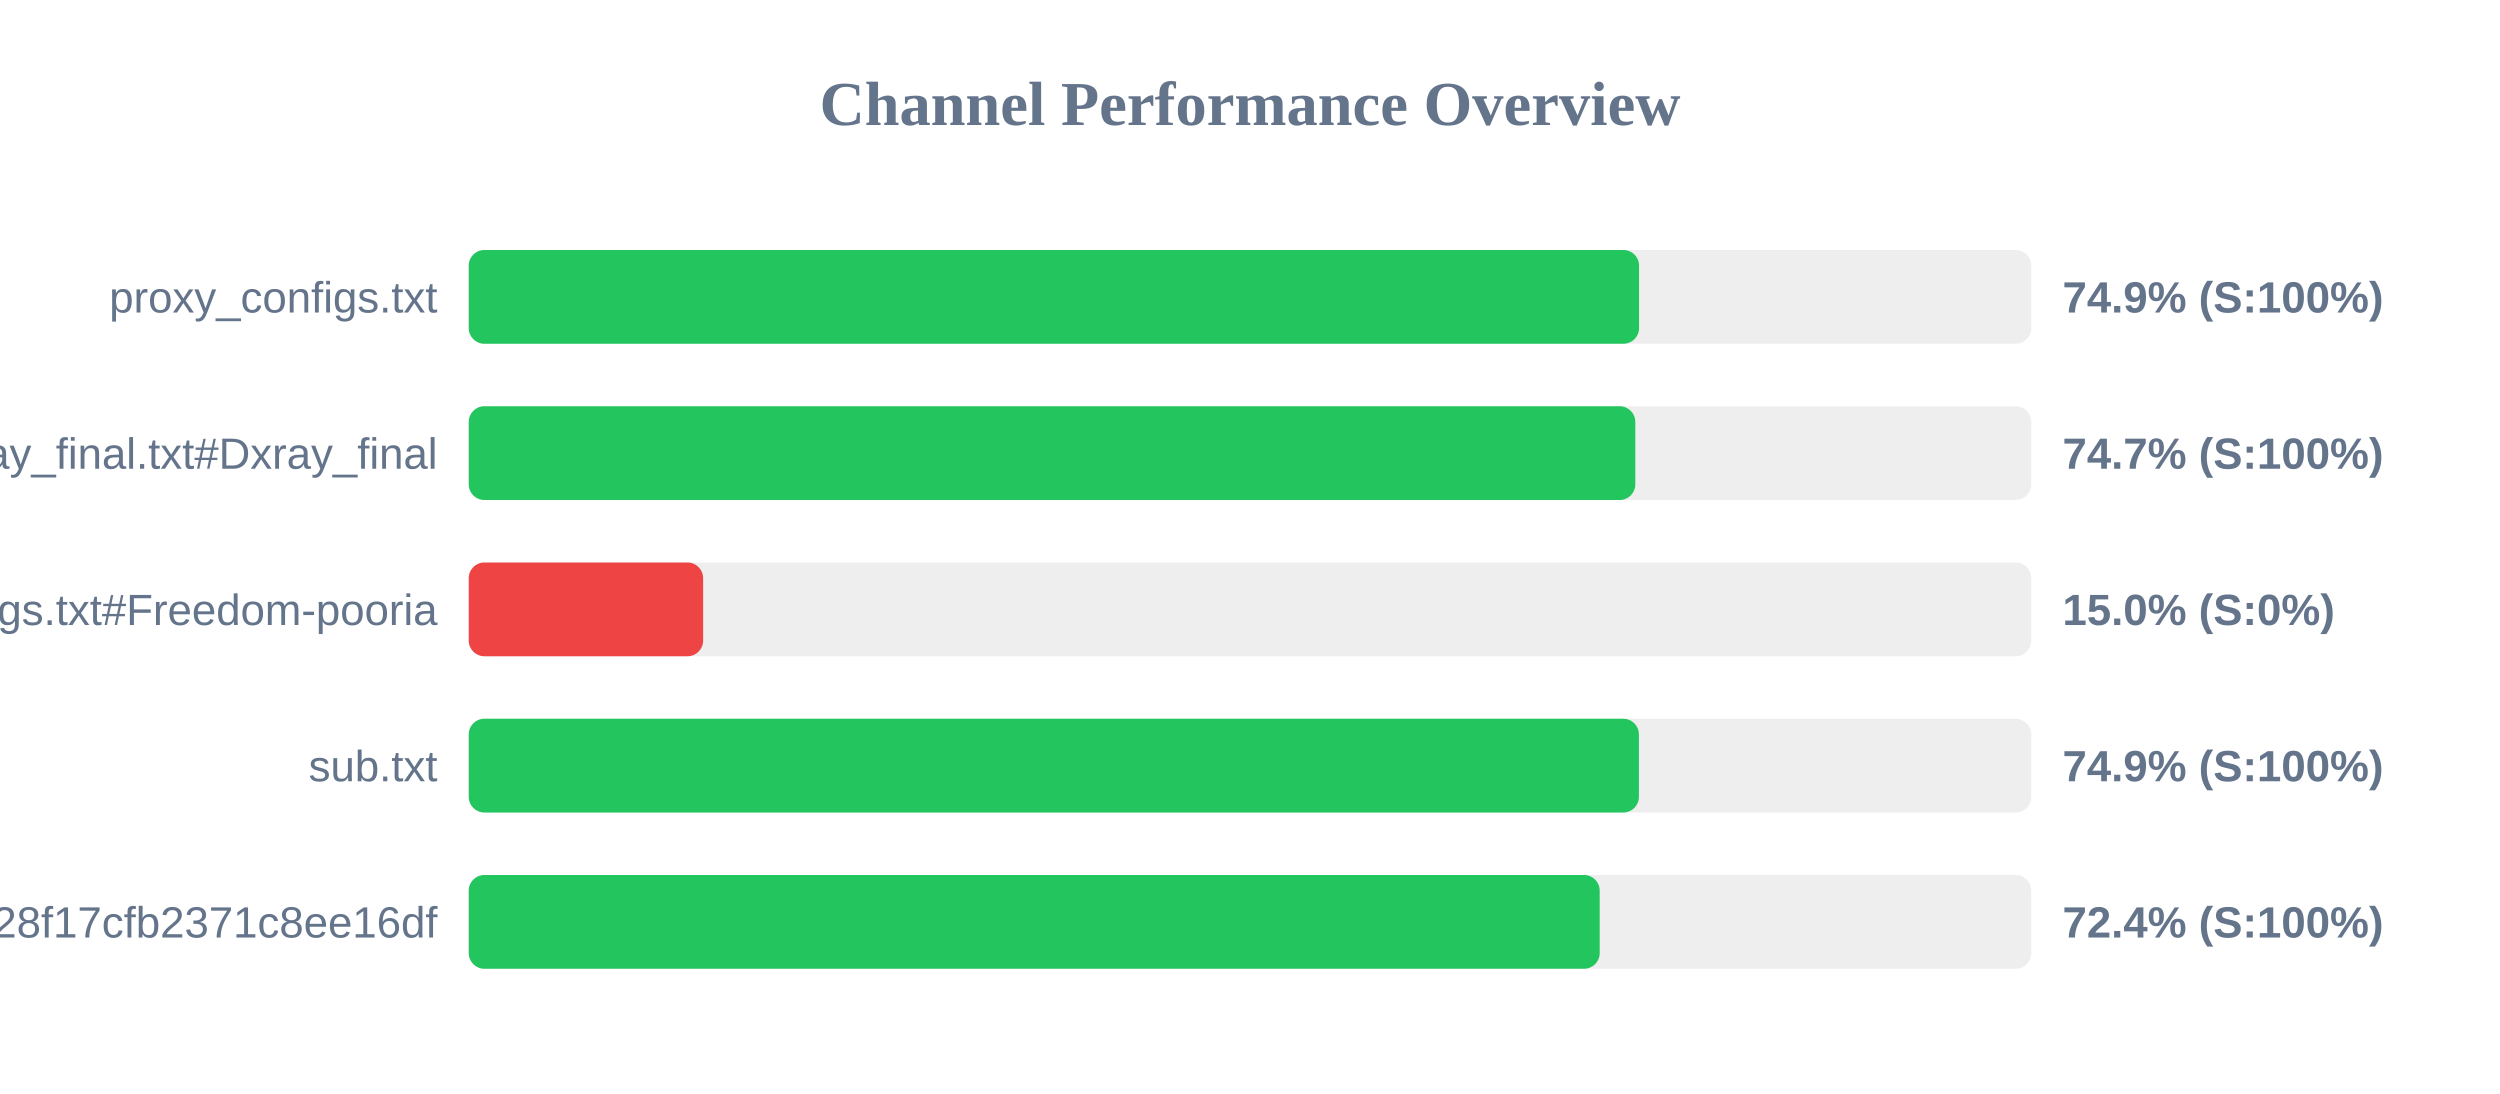
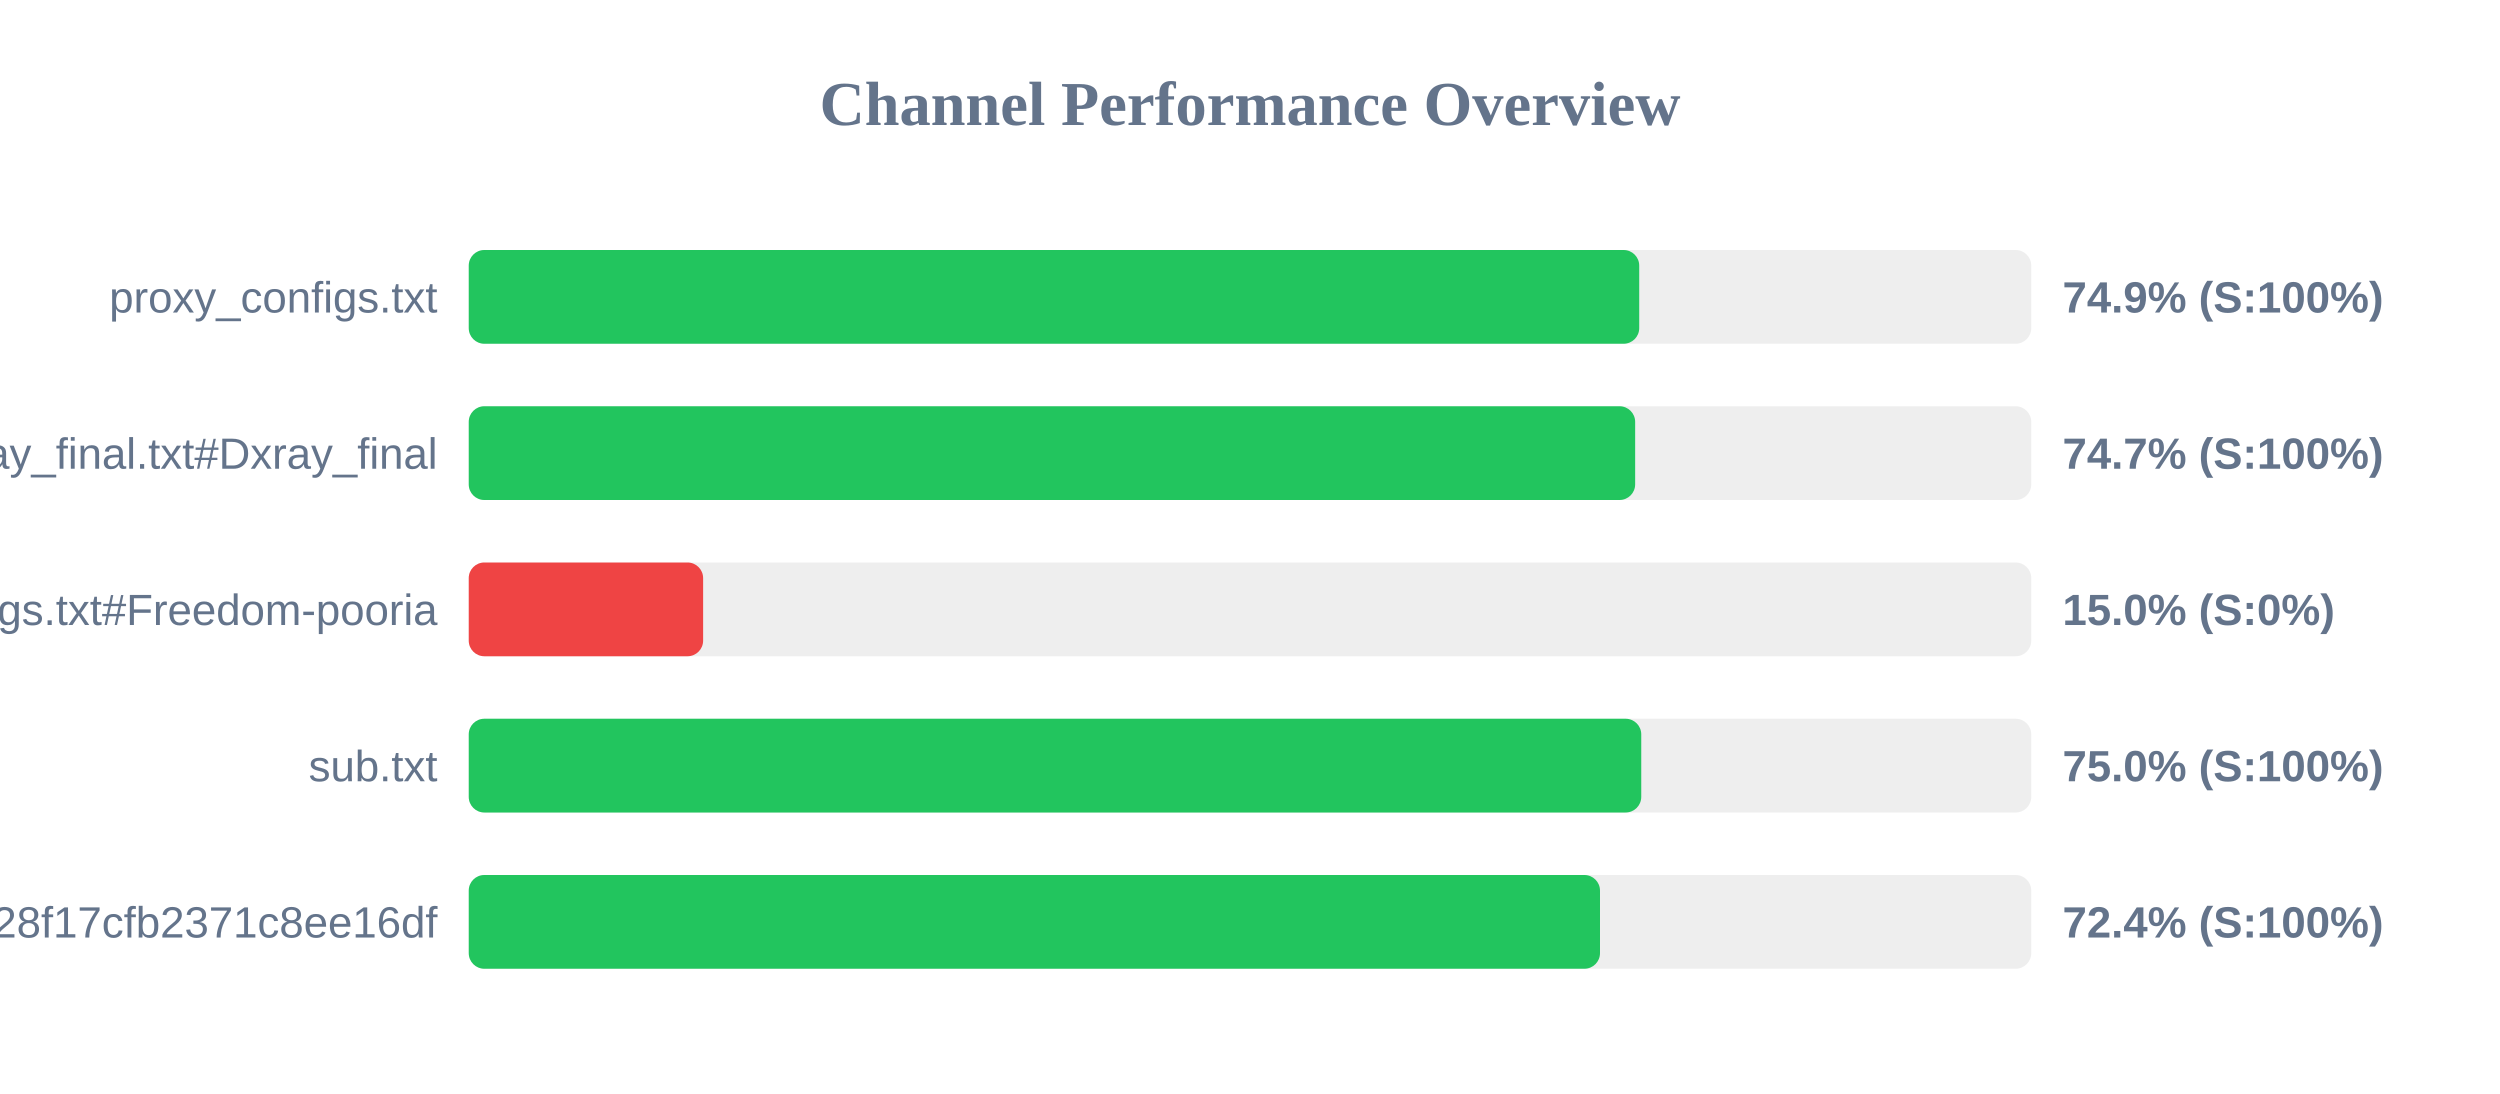
<svg xmlns="http://www.w3.org/2000/svg" width="800" height="350" version="1.1">
  <style>
        .row { font: 14px Arial; fill: #64748b; }
        .score { font: bold 14px Arial; fill: #64748b; }
    </style>
  <text x="400" y="40" text-anchor="middle" font-size="20px" font-weight="bold" fill="#64748b">Channel Performance Overview</text>
  <rect x="150" y="80" width="500" height="30" fill="#eee" rx="5" />
-   <rect x="150" y="80" width="374.5" height="30" fill="#22c55e" rx="5" />
+   <rect x="150" y="80" width="374.55" height="30" fill="#22c55e" rx="5" />
  <text x="140" y="100" text-anchor="end" class="row">proxy_configs.txt</text>
  <text x="660" y="100" text-anchor="start" class="score">74.9% (S:100%)</text>
  <rect x="150" y="130" width="500" height="30" fill="#eee" rx="5" />
-   <rect x="150" y="130" width="373.3" height="30" fill="#22c55e" rx="5" />
+   <rect x="150" y="130" width="373.25" height="30" fill="#22c55e" rx="5" />
  <text x="140" y="150" text-anchor="end" class="row">xray_final.txt#Dxray_final</text>
  <text x="660" y="150" text-anchor="start" class="score">74.7% (S:100%)</text>
  <rect x="150" y="180" width="500" height="30" fill="#eee" rx="5" />
  <rect x="150" y="180" width="75.0" height="30" fill="#ef4444" rx="5" />
  <text x="140" y="200" text-anchor="end" class="row">v2ray_configs.txt#Freedom-pooria</text>
  <text x="660" y="200" text-anchor="start" class="score">15.0% (S:0%)</text>
  <rect x="150" y="230" width="500" height="30" fill="#eee" rx="5" />
-   <rect x="150" y="230" width="374.45" height="30" fill="#22c55e" rx="5" />
+   <rect x="150" y="230" width="375.2" height="30" fill="#22c55e" rx="5" />
  <text x="140" y="250" text-anchor="end" class="row">sub.txt</text>
-   <text x="660" y="250" text-anchor="start" class="score">74.9% (S:100%)</text>
+   <text x="660" y="250" text-anchor="start" class="score">75.0% (S:100%)</text>
  <rect x="150" y="280" width="500" height="30" fill="#eee" rx="5" />
-   <rect x="150" y="280" width="361.9" height="30" fill="#22c55e" rx="5" />
+   <rect x="150" y="280" width="362.0" height="30" fill="#22c55e" rx="5" />
  <text x="140" y="300" text-anchor="end" class="row">?token=fedfed7b41b828f17cfb2371c8ee16df</text>
  <text x="660" y="300" text-anchor="start" class="score">72.4% (S:100%)</text>
</svg>
